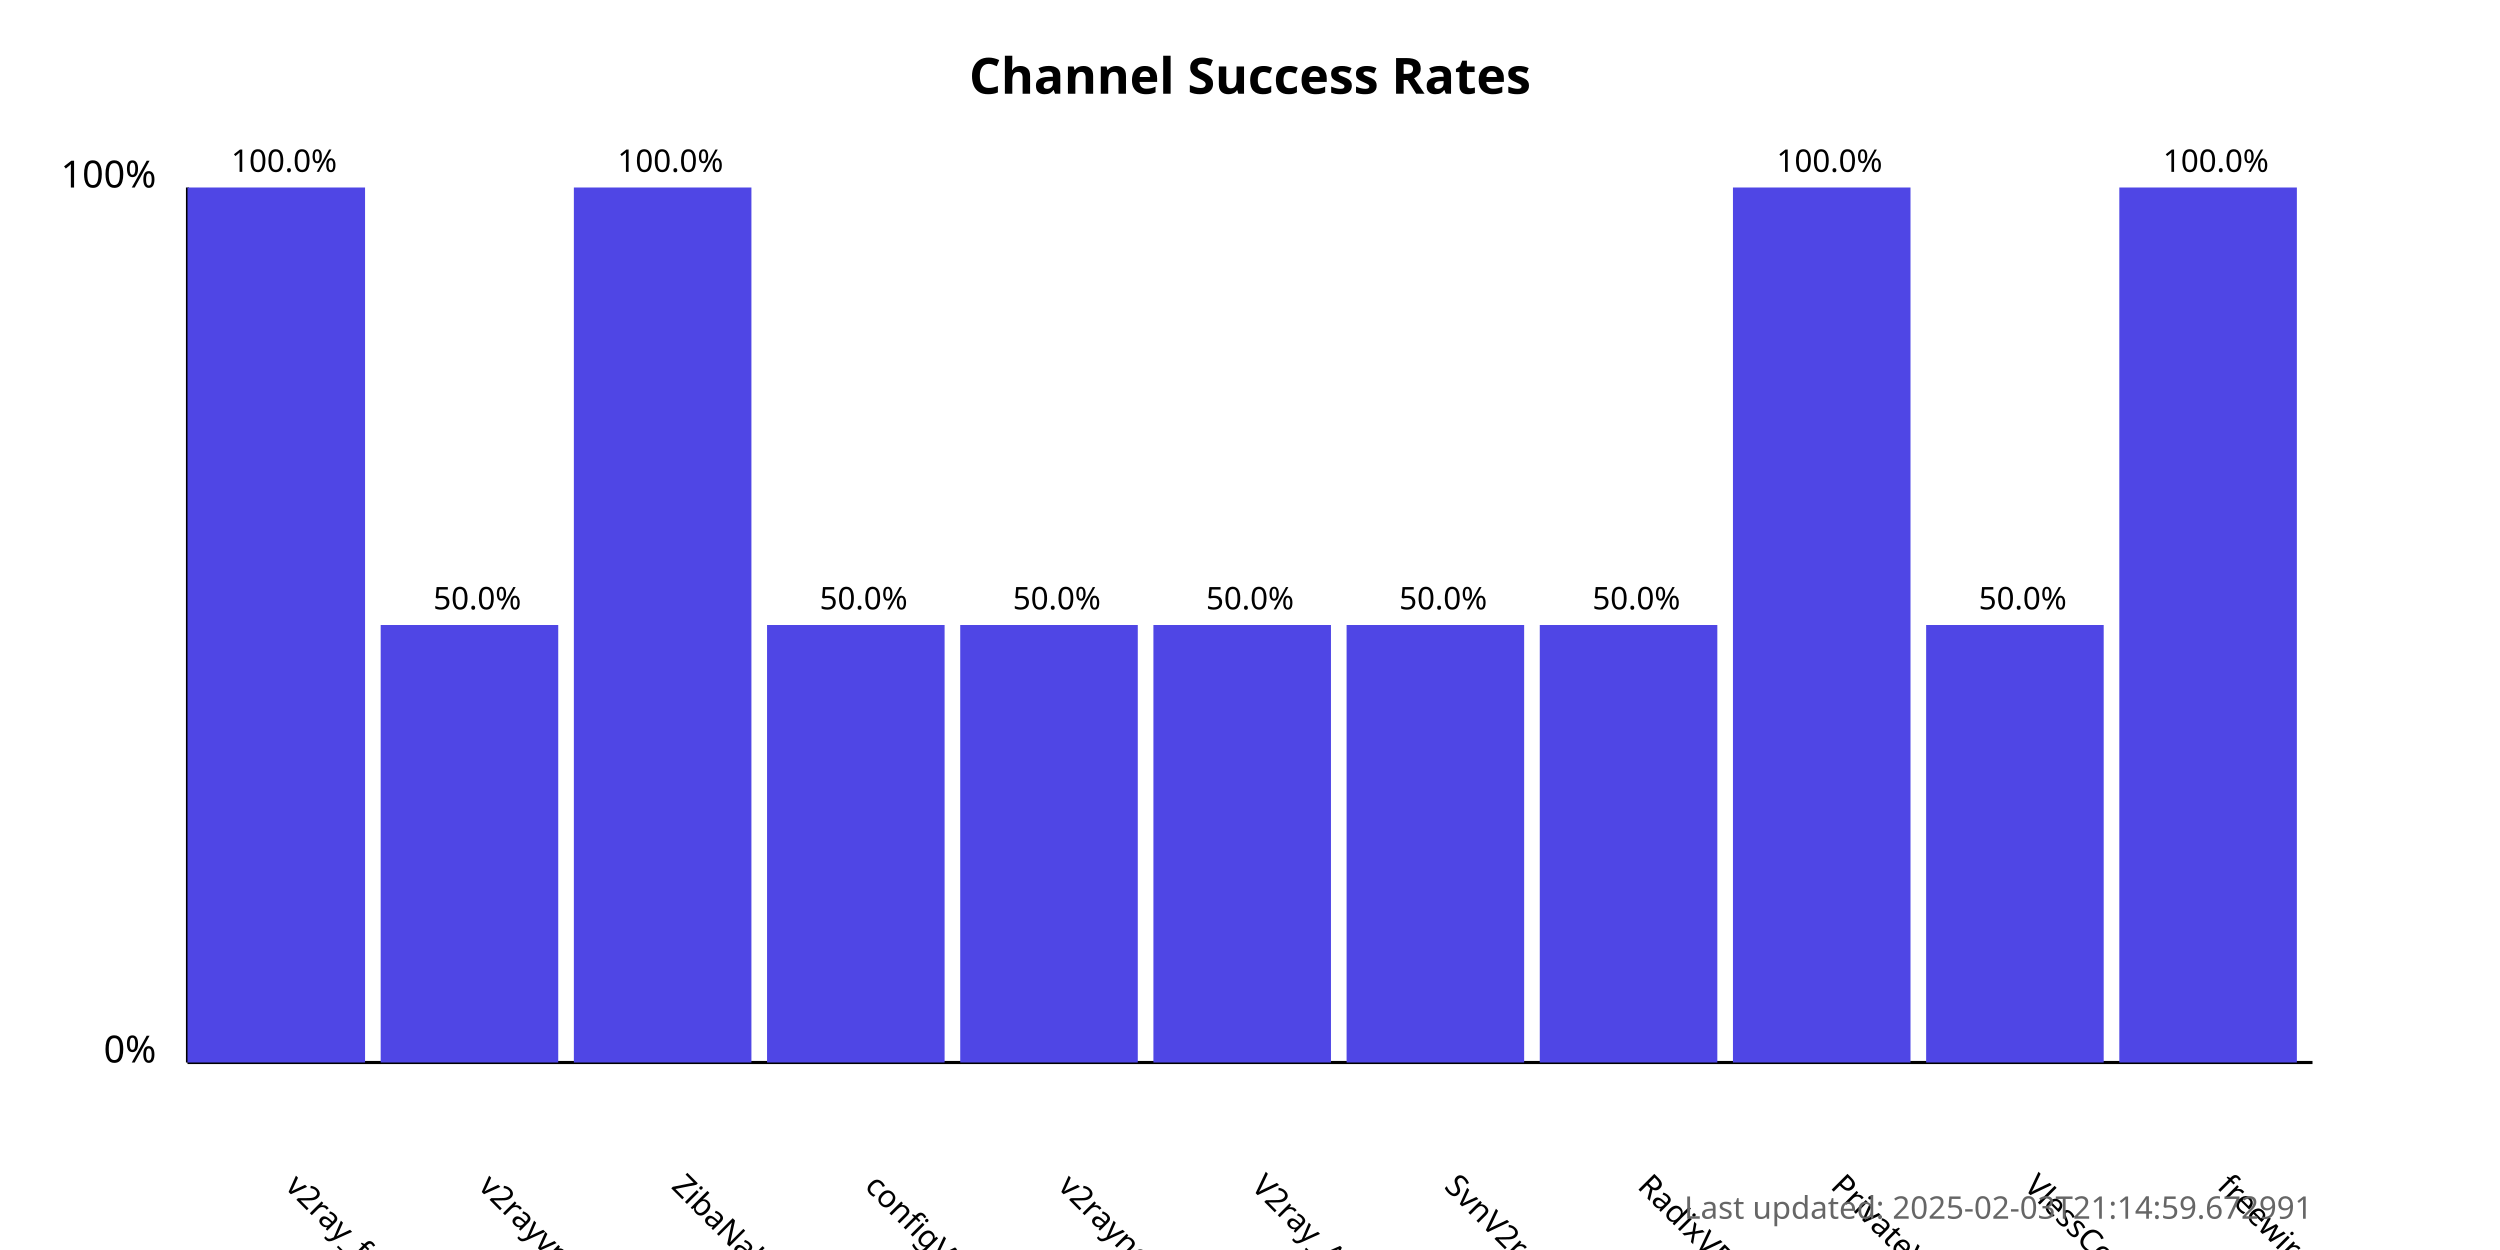
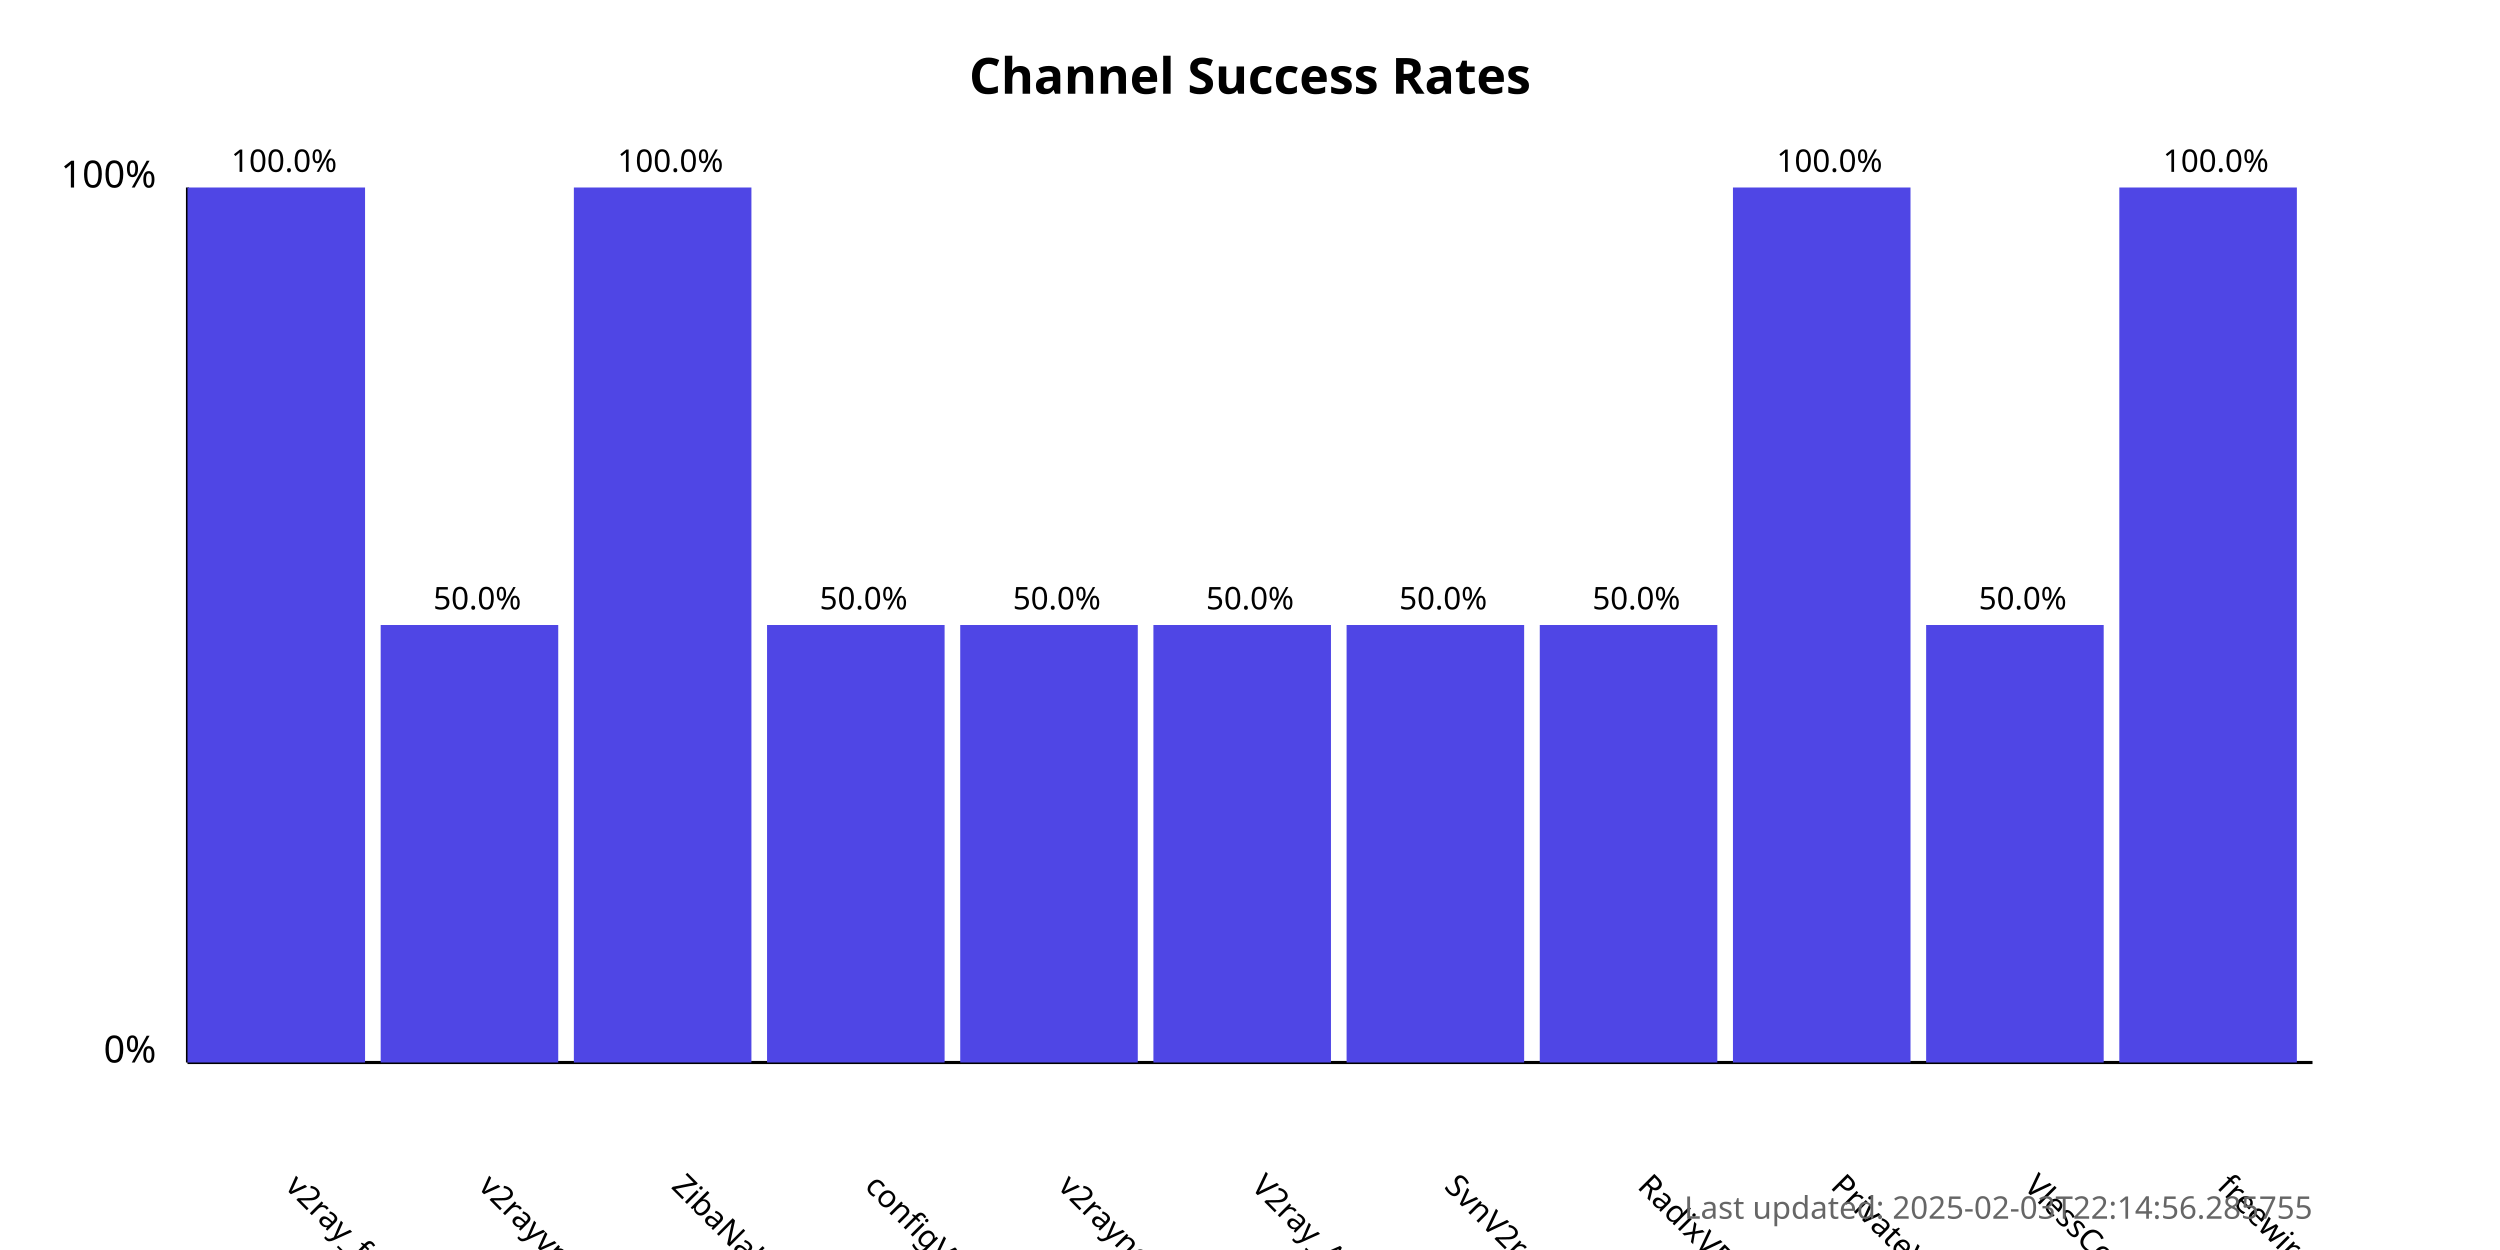
<svg xmlns="http://www.w3.org/2000/svg" width="800" height="400">
  <style>
            .chart-title { font: bold 16px sans-serif; }
            .axis-label { font: 12px sans-serif; }
            .tick-label { font: 10px sans-serif; }
            .bar { fill: #4f46e5; }
            .bar:hover { fill: #6366f1; }
            .timestamp { font: 10px sans-serif; fill: #666; }
        </style>
  <text x="400.0" y="30" text-anchor="middle" class="chart-title">
            Channel Success Rates
        </text>
  <line x1="60" y1="340" x2="60" y2="60" stroke="black" stroke-width="1" />
  <line x1="60" y1="340" x2="740" y2="340" stroke="black" stroke-width="1" />
  <text x="50" y="340" text-anchor="end" class="axis-label">0%</text>
  <text x="50" y="60" text-anchor="end" class="axis-label">100%</text>
  <g>
    <rect x="60" y="60.0" width="56.818" height="280.0" class="bar" />
    <text x="90.909" y="380" transform="rotate(45, 90.90909, 380)" text-anchor="start" class="tick-label">
                v2ray_free_conf
            </text>
    <text x="90.909" y="55.0" text-anchor="middle" class="tick-label">
                100.0%
            </text>
  </g>
  <g>
    <rect x="121.818" y="200.0" width="56.818" height="140.0" class="bar" />
    <text x="152.727" y="380" transform="rotate(45, 152.7273, 380)" text-anchor="start" class="tick-label">
                v2rayvpno
            </text>
    <text x="152.727" y="195.0" text-anchor="middle" class="tick-label">
                50.0%
            </text>
  </g>
  <g>
    <rect x="183.636" y="60.0" width="56.818" height="280.0" class="bar" />
    <text x="214.545" y="380" transform="rotate(45, 214.5455, 380)" text-anchor="start" class="tick-label">
                ZibaNabz
            </text>
    <text x="214.545" y="55.0" text-anchor="middle" class="tick-label">
                100.0%
            </text>
  </g>
  <g>
    <rect x="245.455" y="200.0" width="56.818" height="140.0" class="bar" />
    <text x="276.364" y="380" transform="rotate(45, 276.3636, 380)" text-anchor="start" class="tick-label">
                configV2rayForFree
            </text>
    <text x="276.364" y="195.0" text-anchor="middle" class="tick-label">
                50.0%
            </text>
  </g>
  <g>
    <rect x="307.273" y="200.0" width="56.818" height="140.0" class="bar" />
    <text x="338.182" y="380" transform="rotate(45, 338.1818, 380)" text-anchor="start" class="tick-label">
                v2rayngvpn
            </text>
    <text x="338.182" y="195.0" text-anchor="middle" class="tick-label">
                50.0%
            </text>
  </g>
  <g>
    <rect x="369.091" y="200.0" width="56.818" height="140.0" class="bar" />
    <text x="400.0" y="380" transform="rotate(45, 400.0, 380)" text-anchor="start" class="tick-label">
                V2ray_Alpha
            </text>
    <text x="400.0" y="195.0" text-anchor="middle" class="tick-label">
                50.0%
            </text>
  </g>
  <g>
    <rect x="430.909" y="200.0" width="56.818" height="140.0" class="bar" />
    <text x="461.818" y="380" transform="rotate(45, 461.8182, 380)" text-anchor="start" class="tick-label">
                SvnV2ray
            </text>
    <text x="461.818" y="195.0" text-anchor="middle" class="tick-label">
                50.0%
            </text>
  </g>
  <g>
    <rect x="492.727" y="200.0" width="56.818" height="140.0" class="bar" />
    <text x="523.636" y="380" transform="rotate(45, 523.6364, 380)" text-anchor="start" class="tick-label">
                RadixVPN
            </text>
    <text x="523.636" y="195.0" text-anchor="middle" class="tick-label">
                50.0%
            </text>
  </g>
  <g>
    <rect x="554.545" y="60.0" width="56.818" height="280.0" class="bar" />
    <text x="585.455" y="380" transform="rotate(45, 585.4545, 380)" text-anchor="start" class="tick-label">
                PrivateVPNs
            </text>
    <text x="585.455" y="55.0" text-anchor="middle" class="tick-label">
                100.0%
            </text>
  </g>
  <g>
    <rect x="616.364" y="200.0" width="56.818" height="140.0" class="bar" />
    <text x="647.273" y="380" transform="rotate(45, 647.2727, 380)" text-anchor="start" class="tick-label">
                VlessConfig
            </text>
    <text x="647.273" y="195.0" text-anchor="middle" class="tick-label">
                50.0%
            </text>
  </g>
  <g>
    <rect x="678.182" y="60.0" width="56.818" height="280.0" class="bar" />
    <text x="709.091" y="380" transform="rotate(45, 709.0909, 380)" text-anchor="start" class="tick-label">
                freewireguard
            </text>
    <text x="709.091" y="55.0" text-anchor="middle" class="tick-label">
                100.0%
            </text>
  </g>
  <text x="740" y="390" text-anchor="end" class="timestamp">
-             Last updated: 2025-02-03T21:14:59.672991
+             Last updated: 2025-02-03T22:14:56.285755
        </text>
</svg>
